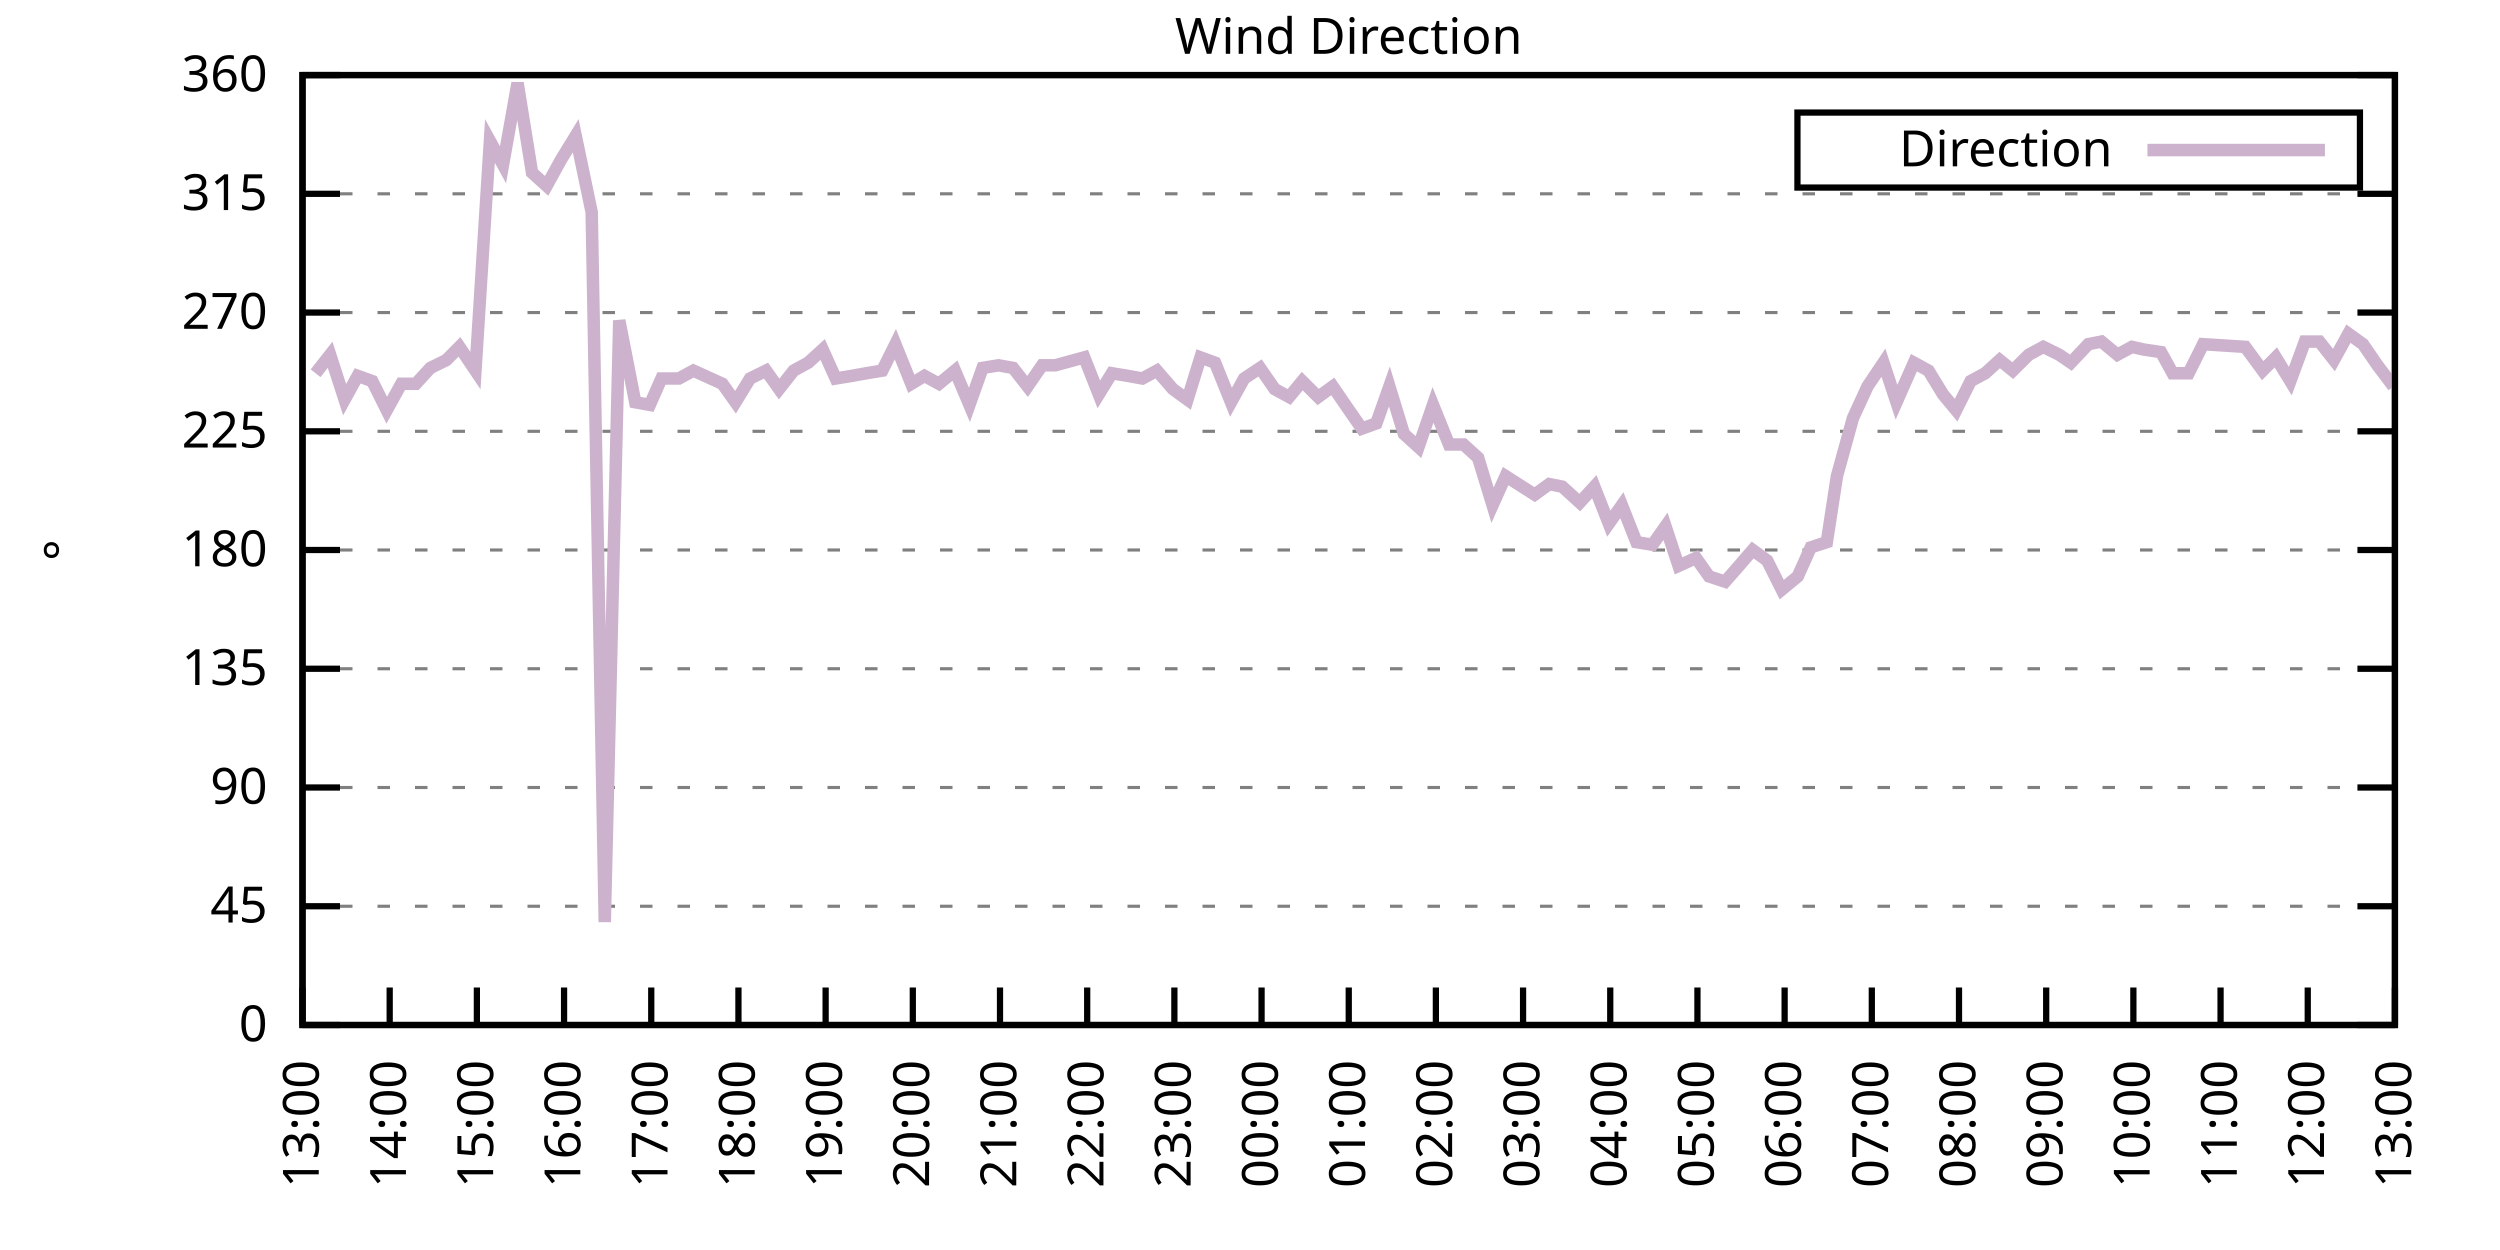
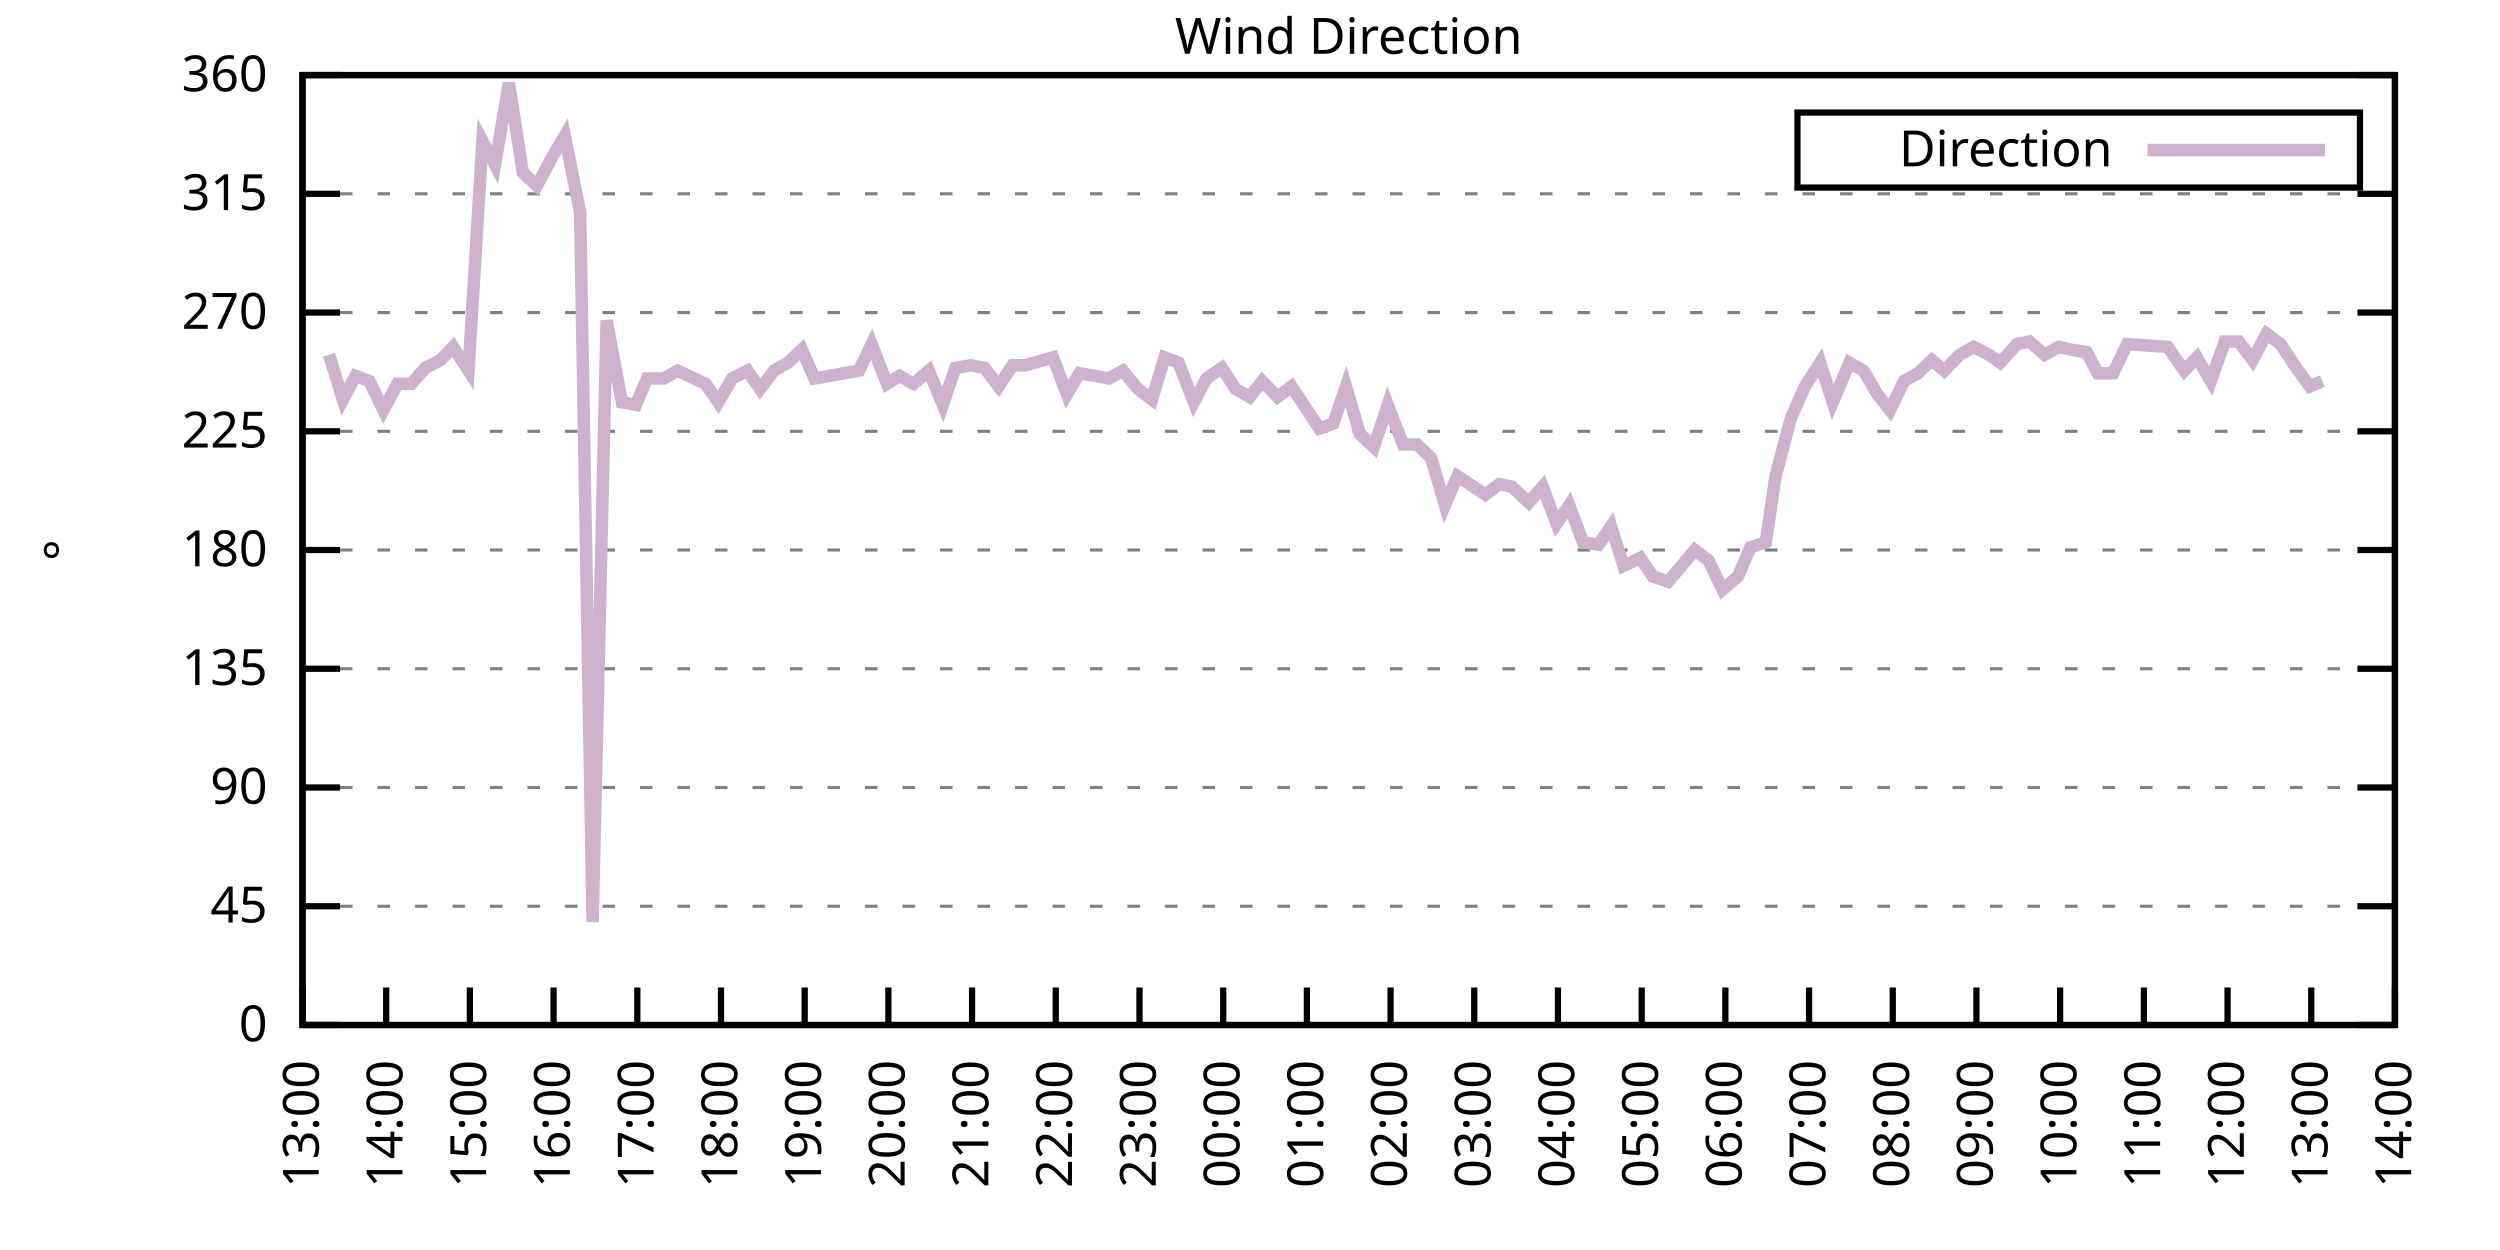
<svg xmlns="http://www.w3.org/2000/svg" xmlns:xlink="http://www.w3.org/1999/xlink" width="400" height="200" viewBox="0 0 400 200">
  <g id="gnuplot_canvas">
    <rect x="0" y="0" width="400" height="200" fill="none" />
    <defs>
      <circle id="gpDot" r="0.5" stroke-width="0.5" stroke="currentColor" />
      <path id="gpPt0" stroke-width="0.333" stroke="currentColor" d="M-1,0 h2 M0,-1 v2" />
      <path id="gpPt1" stroke-width="0.333" stroke="currentColor" d="M-1,-1 L1,1 M1,-1 L-1,1" />
      <path id="gpPt2" stroke-width="0.333" stroke="currentColor" d="M-1,0 L1,0 M0,-1 L0,1 M-1,-1 L1,1 M-1,1 L1,-1" />
      <rect id="gpPt3" stroke-width="0.333" stroke="currentColor" x="-1" y="-1" width="2" height="2" />
      <rect id="gpPt4" stroke-width="0.333" stroke="currentColor" fill="currentColor" x="-1" y="-1" width="2" height="2" />
      <circle id="gpPt5" stroke-width="0.333" stroke="currentColor" cx="0" cy="0" r="1" />
      <use xlink:href="#gpPt5" id="gpPt6" fill="currentColor" stroke="none" />
      <path id="gpPt7" stroke-width="0.333" stroke="currentColor" d="M0,-1.33 L-1.33,0.67 L1.33,0.67 z" />
      <use xlink:href="#gpPt7" id="gpPt8" fill="currentColor" stroke="none" />
      <use xlink:href="#gpPt7" id="gpPt9" stroke="currentColor" transform="rotate(180)" />
      <use xlink:href="#gpPt9" id="gpPt10" fill="currentColor" stroke="none" />
      <use xlink:href="#gpPt3" id="gpPt11" stroke="currentColor" transform="rotate(45)" />
      <use xlink:href="#gpPt11" id="gpPt12" fill="currentColor" stroke="none" />
      <path id="gpPt13" stroke-width="0.333" stroke="currentColor" d="M0,1.330 L1.265,0.411 L0.782,-1.067 L-0.782,-1.076 L-1.265,0.411 z" />
      <use xlink:href="#gpPt13" id="gpPt14" fill="currentColor" stroke="none" />
      <filter id="textbox" filterUnits="objectBoundingBox" x="0" y="0" height="1" width="1">
        <feFlood flood-color="white" flood-opacity="1" result="bgnd" />
        <feComposite in="SourceGraphic" in2="bgnd" operator="atop" />
      </filter>
      <filter id="greybox" filterUnits="objectBoundingBox" x="0" y="0" height="1" width="1">
        <feFlood flood-color="lightgrey" flood-opacity="1" result="grey" />
        <feComposite in="SourceGraphic" in2="grey" operator="atop" />
      </filter>
    </defs>
    <g fill="none" color="white" stroke="currentColor" stroke-width="1.00" stroke-linecap="butt" stroke-linejoin="miter">
</g>
    <g fill="none" color="black" stroke="currentColor" stroke-width="1.00" stroke-linecap="butt" stroke-linejoin="miter">
      <g stroke="none" shape-rendering="crispEdges">
        <polygon fill="rgb(255, 255, 255)" points="48.40,164.00 383.18,164.00 383.18,12.02 48.40,12.02 " />
      </g>
    </g>
    <g fill="none" color="black" stroke="currentColor" stroke-width="1.00" stroke-linecap="butt" stroke-linejoin="miter">
</g>
    <g fill="none" color="black" stroke="black" stroke-width="0.50" stroke-linecap="butt" stroke-linejoin="miter">
</g>
    <g fill="none" color="gray" stroke="currentColor" stroke-width="0.50" stroke-linecap="butt" stroke-linejoin="miter">
      <path stroke="gray" stroke-dasharray="2,4" class="gridline" d="M48.40,164.00 L383.19,164.00  " />
    </g>
    <g fill="none" color="gray" stroke="gray" stroke-width="1.00" stroke-linecap="butt" stroke-linejoin="miter">
</g>
    <g fill="none" color="black" stroke="currentColor" stroke-width="1.00" stroke-linecap="butt" stroke-linejoin="miter">
      <path stroke="black" d="M48.40,164.00 L54.40,164.00 M383.19,164.00 L377.19,164.00  " />
      <g transform="translate(42.80,166.60)" stroke="none" fill="black" font-family="Sans" font-size="8.00" text-anchor="end">
        <text>
          <tspan font-family="Sans"> 0</tspan>
        </text>
      </g>
    </g>
    <g fill="none" color="black" stroke="currentColor" stroke-width="1.00" stroke-linecap="butt" stroke-linejoin="miter">
</g>
    <g fill="none" color="black" stroke="black" stroke-width="0.50" stroke-linecap="butt" stroke-linejoin="miter">
</g>
    <g fill="none" color="gray" stroke="currentColor" stroke-width="0.50" stroke-linecap="butt" stroke-linejoin="miter">
      <path stroke="gray" stroke-dasharray="2,4" class="gridline" d="M48.40,145.00 L383.19,145.00  " />
    </g>
    <g fill="none" color="gray" stroke="gray" stroke-width="1.00" stroke-linecap="butt" stroke-linejoin="miter">
</g>
    <g fill="none" color="black" stroke="currentColor" stroke-width="1.00" stroke-linecap="butt" stroke-linejoin="miter">
      <path stroke="black" d="M48.40,145.00 L54.40,145.00 M383.19,145.00 L377.19,145.00  " />
      <g transform="translate(42.80,147.60)" stroke="none" fill="black" font-family="Sans" font-size="8.00" text-anchor="end">
        <text>
          <tspan font-family="Sans"> 45</tspan>
        </text>
      </g>
    </g>
    <g fill="none" color="black" stroke="currentColor" stroke-width="1.00" stroke-linecap="butt" stroke-linejoin="miter">
</g>
    <g fill="none" color="black" stroke="black" stroke-width="0.50" stroke-linecap="butt" stroke-linejoin="miter">
</g>
    <g fill="none" color="gray" stroke="currentColor" stroke-width="0.50" stroke-linecap="butt" stroke-linejoin="miter">
      <path stroke="gray" stroke-dasharray="2,4" class="gridline" d="M48.40,126.00 L383.19,126.00  " />
    </g>
    <g fill="none" color="gray" stroke="gray" stroke-width="1.00" stroke-linecap="butt" stroke-linejoin="miter">
</g>
    <g fill="none" color="black" stroke="currentColor" stroke-width="1.00" stroke-linecap="butt" stroke-linejoin="miter">
      <path stroke="black" d="M48.40,126.00 L54.40,126.00 M383.19,126.00 L377.19,126.00  " />
      <g transform="translate(42.80,128.60)" stroke="none" fill="black" font-family="Sans" font-size="8.00" text-anchor="end">
        <text>
          <tspan font-family="Sans"> 90</tspan>
        </text>
      </g>
    </g>
    <g fill="none" color="black" stroke="currentColor" stroke-width="1.00" stroke-linecap="butt" stroke-linejoin="miter">
</g>
    <g fill="none" color="black" stroke="black" stroke-width="0.50" stroke-linecap="butt" stroke-linejoin="miter">
</g>
    <g fill="none" color="gray" stroke="currentColor" stroke-width="0.50" stroke-linecap="butt" stroke-linejoin="miter">
      <path stroke="gray" stroke-dasharray="2,4" class="gridline" d="M48.40,107.00 L383.19,107.00  " />
    </g>
    <g fill="none" color="gray" stroke="gray" stroke-width="1.00" stroke-linecap="butt" stroke-linejoin="miter">
</g>
    <g fill="none" color="black" stroke="currentColor" stroke-width="1.00" stroke-linecap="butt" stroke-linejoin="miter">
      <path stroke="black" d="M48.40,107.00 L54.40,107.00 M383.19,107.00 L377.19,107.00  " />
      <g transform="translate(42.80,109.60)" stroke="none" fill="black" font-family="Sans" font-size="8.00" text-anchor="end">
        <text>
          <tspan font-family="Sans"> 135</tspan>
        </text>
      </g>
    </g>
    <g fill="none" color="black" stroke="currentColor" stroke-width="1.00" stroke-linecap="butt" stroke-linejoin="miter">
</g>
    <g fill="none" color="black" stroke="black" stroke-width="0.50" stroke-linecap="butt" stroke-linejoin="miter">
</g>
    <g fill="none" color="gray" stroke="currentColor" stroke-width="0.50" stroke-linecap="butt" stroke-linejoin="miter">
      <path stroke="gray" stroke-dasharray="2,4" class="gridline" d="M48.40,88.00 L383.19,88.00  " />
    </g>
    <g fill="none" color="gray" stroke="gray" stroke-width="1.00" stroke-linecap="butt" stroke-linejoin="miter">
</g>
    <g fill="none" color="black" stroke="currentColor" stroke-width="1.00" stroke-linecap="butt" stroke-linejoin="miter">
      <path stroke="black" d="M48.40,88.00 L54.40,88.00 M383.19,88.00 L377.19,88.00  " />
      <g transform="translate(42.80,90.60)" stroke="none" fill="black" font-family="Sans" font-size="8.00" text-anchor="end">
        <text>
          <tspan font-family="Sans"> 180</tspan>
        </text>
      </g>
    </g>
    <g fill="none" color="black" stroke="currentColor" stroke-width="1.00" stroke-linecap="butt" stroke-linejoin="miter">
</g>
    <g fill="none" color="black" stroke="black" stroke-width="0.50" stroke-linecap="butt" stroke-linejoin="miter">
</g>
    <g fill="none" color="gray" stroke="currentColor" stroke-width="0.50" stroke-linecap="butt" stroke-linejoin="miter">
      <path stroke="gray" stroke-dasharray="2,4" class="gridline" d="M48.40,69.01 L383.19,69.01  " />
    </g>
    <g fill="none" color="gray" stroke="gray" stroke-width="1.00" stroke-linecap="butt" stroke-linejoin="miter">
</g>
    <g fill="none" color="black" stroke="currentColor" stroke-width="1.00" stroke-linecap="butt" stroke-linejoin="miter">
      <path stroke="black" d="M48.40,69.01 L54.40,69.01 M383.19,69.01 L377.19,69.01  " />
      <g transform="translate(42.80,71.61)" stroke="none" fill="black" font-family="Sans" font-size="8.00" text-anchor="end">
        <text>
          <tspan font-family="Sans"> 225</tspan>
        </text>
      </g>
    </g>
    <g fill="none" color="black" stroke="currentColor" stroke-width="1.00" stroke-linecap="butt" stroke-linejoin="miter">
</g>
    <g fill="none" color="black" stroke="black" stroke-width="0.50" stroke-linecap="butt" stroke-linejoin="miter">
</g>
    <g fill="none" color="gray" stroke="currentColor" stroke-width="0.50" stroke-linecap="butt" stroke-linejoin="miter">
      <path stroke="gray" stroke-dasharray="2,4" class="gridline" d="M48.40,50.01 L383.19,50.01  " />
    </g>
    <g fill="none" color="gray" stroke="gray" stroke-width="1.00" stroke-linecap="butt" stroke-linejoin="miter">
</g>
    <g fill="none" color="black" stroke="currentColor" stroke-width="1.00" stroke-linecap="butt" stroke-linejoin="miter">
      <path stroke="black" d="M48.40,50.01 L54.40,50.01 M383.19,50.01 L377.19,50.01  " />
      <g transform="translate(42.80,52.61)" stroke="none" fill="black" font-family="Sans" font-size="8.00" text-anchor="end">
        <text>
          <tspan font-family="Sans"> 270</tspan>
        </text>
      </g>
    </g>
    <g fill="none" color="black" stroke="currentColor" stroke-width="1.00" stroke-linecap="butt" stroke-linejoin="miter">
</g>
    <g fill="none" color="black" stroke="black" stroke-width="0.50" stroke-linecap="butt" stroke-linejoin="miter">
</g>
    <g fill="none" color="gray" stroke="currentColor" stroke-width="0.50" stroke-linecap="butt" stroke-linejoin="miter">
      <path stroke="gray" stroke-dasharray="2,4" class="gridline" d="M48.40,31.01 L383.19,31.01  " />
    </g>
    <g fill="none" color="gray" stroke="gray" stroke-width="1.00" stroke-linecap="butt" stroke-linejoin="miter">
</g>
    <g fill="none" color="black" stroke="currentColor" stroke-width="1.00" stroke-linecap="butt" stroke-linejoin="miter">
      <path stroke="black" d="M48.40,31.01 L54.40,31.01 M383.19,31.01 L377.19,31.01  " />
      <g transform="translate(42.80,33.61)" stroke="none" fill="black" font-family="Sans" font-size="8.00" text-anchor="end">
        <text>
          <tspan font-family="Sans"> 315</tspan>
        </text>
      </g>
    </g>
    <g fill="none" color="black" stroke="currentColor" stroke-width="1.00" stroke-linecap="butt" stroke-linejoin="miter">
</g>
    <g fill="none" color="black" stroke="black" stroke-width="0.50" stroke-linecap="butt" stroke-linejoin="miter">
</g>
    <g fill="none" color="gray" stroke="currentColor" stroke-width="0.50" stroke-linecap="butt" stroke-linejoin="miter">
      <path stroke="gray" stroke-dasharray="2,4" class="gridline" d="M48.40,12.01 L383.19,12.01  " />
    </g>
    <g fill="none" color="gray" stroke="gray" stroke-width="1.00" stroke-linecap="butt" stroke-linejoin="miter">
</g>
    <g fill="none" color="black" stroke="currentColor" stroke-width="1.00" stroke-linecap="butt" stroke-linejoin="miter">
      <path stroke="black" d="M48.40,12.01 L54.40,12.01 M383.19,12.01 L377.19,12.01  " />
      <g transform="translate(42.80,14.61)" stroke="none" fill="black" font-family="Sans" font-size="8.00" text-anchor="end">
        <text>
          <tspan font-family="Sans"> 360</tspan>
        </text>
      </g>
    </g>
    <g fill="none" color="black" stroke="currentColor" stroke-width="1.00" stroke-linecap="butt" stroke-linejoin="miter">
      <path stroke="black" d="M48.40,164.00 L48.40,158.00  " />
      <g transform="translate(51.00,169.60) rotate(270.00)" stroke="none" fill="black" font-family="Sans" font-size="8.00" text-anchor="end">
        <text>
          <tspan font-family="Sans">13:00</tspan>
        </text>
      </g>
    </g>
    <g fill="none" color="black" stroke="currentColor" stroke-width="1.00" stroke-linecap="butt" stroke-linejoin="miter">
-       <path stroke="black" d="M62.35,164.00 L62.35,158.00  " />
-       <g transform="translate(64.95,169.60) rotate(270.00)" stroke="none" fill="black" font-family="Sans" font-size="8.00" text-anchor="end">
+       <path stroke="black" d="M61.79,164.00 L61.79,158.00  " />
+       <g transform="translate(64.39,169.60) rotate(270.00)" stroke="none" fill="black" font-family="Sans" font-size="8.00" text-anchor="end">
        <text>
          <tspan font-family="Sans">14:00</tspan>
        </text>
      </g>
    </g>
    <g fill="none" color="black" stroke="currentColor" stroke-width="1.00" stroke-linecap="butt" stroke-linejoin="miter">
-       <path stroke="black" d="M76.30,164.00 L76.30,158.00  " />
-       <g transform="translate(78.90,169.60) rotate(270.00)" stroke="none" fill="black" font-family="Sans" font-size="8.00" text-anchor="end">
+       <path stroke="black" d="M75.18,164.00 L75.18,158.00  " />
+       <g transform="translate(77.78,169.60) rotate(270.00)" stroke="none" fill="black" font-family="Sans" font-size="8.00" text-anchor="end">
        <text>
          <tspan font-family="Sans">15:00</tspan>
        </text>
      </g>
    </g>
    <g fill="none" color="black" stroke="currentColor" stroke-width="1.00" stroke-linecap="butt" stroke-linejoin="miter">
-       <path stroke="black" d="M90.25,164.00 L90.25,158.00  " />
-       <g transform="translate(92.85,169.60) rotate(270.00)" stroke="none" fill="black" font-family="Sans" font-size="8.00" text-anchor="end">
+       <path stroke="black" d="M88.57,164.00 L88.57,158.00  " />
+       <g transform="translate(91.17,169.60) rotate(270.00)" stroke="none" fill="black" font-family="Sans" font-size="8.00" text-anchor="end">
        <text>
          <tspan font-family="Sans">16:00</tspan>
        </text>
      </g>
    </g>
    <g fill="none" color="black" stroke="currentColor" stroke-width="1.00" stroke-linecap="butt" stroke-linejoin="miter">
-       <path stroke="black" d="M104.20,164.00 L104.20,158.00  " />
-       <g transform="translate(106.80,169.60) rotate(270.00)" stroke="none" fill="black" font-family="Sans" font-size="8.00" text-anchor="end">
+       <path stroke="black" d="M101.97,164.00 L101.97,158.00  " />
+       <g transform="translate(104.57,169.60) rotate(270.00)" stroke="none" fill="black" font-family="Sans" font-size="8.00" text-anchor="end">
        <text>
          <tspan font-family="Sans">17:00</tspan>
        </text>
      </g>
    </g>
    <g fill="none" color="black" stroke="currentColor" stroke-width="1.00" stroke-linecap="butt" stroke-linejoin="miter">
-       <path stroke="black" d="M118.15,164.00 L118.15,158.00  " />
-       <g transform="translate(120.75,169.60) rotate(270.00)" stroke="none" fill="black" font-family="Sans" font-size="8.00" text-anchor="end">
+       <path stroke="black" d="M115.36,164.00 L115.36,158.00  " />
+       <g transform="translate(117.96,169.60) rotate(270.00)" stroke="none" fill="black" font-family="Sans" font-size="8.00" text-anchor="end">
        <text>
          <tspan font-family="Sans">18:00</tspan>
        </text>
      </g>
    </g>
    <g fill="none" color="black" stroke="currentColor" stroke-width="1.00" stroke-linecap="butt" stroke-linejoin="miter">
-       <path stroke="black" d="M132.10,164.00 L132.10,158.00  " />
-       <g transform="translate(134.70,169.60) rotate(270.00)" stroke="none" fill="black" font-family="Sans" font-size="8.00" text-anchor="end">
+       <path stroke="black" d="M128.75,164.00 L128.75,158.00  " />
+       <g transform="translate(131.35,169.60) rotate(270.00)" stroke="none" fill="black" font-family="Sans" font-size="8.00" text-anchor="end">
        <text>
          <tspan font-family="Sans">19:00</tspan>
        </text>
      </g>
    </g>
    <g fill="none" color="black" stroke="currentColor" stroke-width="1.00" stroke-linecap="butt" stroke-linejoin="miter">
-       <path stroke="black" d="M146.05,164.00 L146.05,158.00  " />
-       <g transform="translate(148.65,169.60) rotate(270.00)" stroke="none" fill="black" font-family="Sans" font-size="8.00" text-anchor="end">
+       <path stroke="black" d="M142.14,164.00 L142.14,158.00  " />
+       <g transform="translate(144.74,169.60) rotate(270.00)" stroke="none" fill="black" font-family="Sans" font-size="8.00" text-anchor="end">
        <text>
          <tspan font-family="Sans">20:00</tspan>
        </text>
      </g>
    </g>
    <g fill="none" color="black" stroke="currentColor" stroke-width="1.00" stroke-linecap="butt" stroke-linejoin="miter">
-       <path stroke="black" d="M160.00,164.00 L160.00,158.00  " />
-       <g transform="translate(162.60,169.60) rotate(270.00)" stroke="none" fill="black" font-family="Sans" font-size="8.00" text-anchor="end">
+       <path stroke="black" d="M155.53,164.00 L155.53,158.00  " />
+       <g transform="translate(158.13,169.60) rotate(270.00)" stroke="none" fill="black" font-family="Sans" font-size="8.00" text-anchor="end">
        <text>
          <tspan font-family="Sans">21:00</tspan>
        </text>
      </g>
    </g>
    <g fill="none" color="black" stroke="currentColor" stroke-width="1.00" stroke-linecap="butt" stroke-linejoin="miter">
-       <path stroke="black" d="M173.95,164.00 L173.95,158.00  " />
-       <g transform="translate(176.55,169.60) rotate(270.00)" stroke="none" fill="black" font-family="Sans" font-size="8.00" text-anchor="end">
+       <path stroke="black" d="M168.92,164.00 L168.92,158.00  " />
+       <g transform="translate(171.52,169.60) rotate(270.00)" stroke="none" fill="black" font-family="Sans" font-size="8.00" text-anchor="end">
        <text>
          <tspan font-family="Sans">22:00</tspan>
        </text>
      </g>
    </g>
    <g fill="none" color="black" stroke="currentColor" stroke-width="1.00" stroke-linecap="butt" stroke-linejoin="miter">
-       <path stroke="black" d="M187.90,164.00 L187.90,158.00  " />
-       <g transform="translate(190.50,169.60) rotate(270.00)" stroke="none" fill="black" font-family="Sans" font-size="8.00" text-anchor="end">
+       <path stroke="black" d="M182.32,164.00 L182.32,158.00  " />
+       <g transform="translate(184.92,169.60) rotate(270.00)" stroke="none" fill="black" font-family="Sans" font-size="8.00" text-anchor="end">
        <text>
          <tspan font-family="Sans">23:00</tspan>
        </text>
      </g>
    </g>
    <g fill="none" color="black" stroke="currentColor" stroke-width="1.00" stroke-linecap="butt" stroke-linejoin="miter">
-       <path stroke="black" d="M201.85,164.00 L201.85,158.00  " />
-       <g transform="translate(204.45,169.60) rotate(270.00)" stroke="none" fill="black" font-family="Sans" font-size="8.00" text-anchor="end">
+       <path stroke="black" d="M195.71,164.00 L195.71,158.00  " />
+       <g transform="translate(198.31,169.60) rotate(270.00)" stroke="none" fill="black" font-family="Sans" font-size="8.00" text-anchor="end">
        <text>
          <tspan font-family="Sans">00:00</tspan>
        </text>
      </g>
    </g>
    <g fill="none" color="black" stroke="currentColor" stroke-width="1.00" stroke-linecap="butt" stroke-linejoin="miter">
-       <path stroke="black" d="M215.80,164.00 L215.80,158.00  " />
-       <g transform="translate(218.40,169.60) rotate(270.00)" stroke="none" fill="black" font-family="Sans" font-size="8.00" text-anchor="end">
+       <path stroke="black" d="M209.10,164.00 L209.10,158.00  " />
+       <g transform="translate(211.70,169.60) rotate(270.00)" stroke="none" fill="black" font-family="Sans" font-size="8.00" text-anchor="end">
        <text>
          <tspan font-family="Sans">01:00</tspan>
        </text>
      </g>
    </g>
    <g fill="none" color="black" stroke="currentColor" stroke-width="1.00" stroke-linecap="butt" stroke-linejoin="miter">
-       <path stroke="black" d="M229.74,164.00 L229.74,158.00  " />
-       <g transform="translate(232.34,169.60) rotate(270.00)" stroke="none" fill="black" font-family="Sans" font-size="8.00" text-anchor="end">
+       <path stroke="black" d="M222.49,164.00 L222.49,158.00  " />
+       <g transform="translate(225.09,169.60) rotate(270.00)" stroke="none" fill="black" font-family="Sans" font-size="8.00" text-anchor="end">
        <text>
          <tspan font-family="Sans">02:00</tspan>
        </text>
      </g>
    </g>
    <g fill="none" color="black" stroke="currentColor" stroke-width="1.00" stroke-linecap="butt" stroke-linejoin="miter">
-       <path stroke="black" d="M243.69,164.00 L243.69,158.00  " />
-       <g transform="translate(246.29,169.60) rotate(270.00)" stroke="none" fill="black" font-family="Sans" font-size="8.00" text-anchor="end">
+       <path stroke="black" d="M235.88,164.00 L235.88,158.00  " />
+       <g transform="translate(238.48,169.60) rotate(270.00)" stroke="none" fill="black" font-family="Sans" font-size="8.00" text-anchor="end">
        <text>
          <tspan font-family="Sans">03:00</tspan>
        </text>
      </g>
    </g>
    <g fill="none" color="black" stroke="currentColor" stroke-width="1.00" stroke-linecap="butt" stroke-linejoin="miter">
-       <path stroke="black" d="M257.64,164.00 L257.64,158.00  " />
-       <g transform="translate(260.24,169.60) rotate(270.00)" stroke="none" fill="black" font-family="Sans" font-size="8.00" text-anchor="end">
+       <path stroke="black" d="M249.27,164.00 L249.27,158.00  " />
+       <g transform="translate(251.87,169.60) rotate(270.00)" stroke="none" fill="black" font-family="Sans" font-size="8.00" text-anchor="end">
        <text>
          <tspan font-family="Sans">04:00</tspan>
        </text>
      </g>
    </g>
    <g fill="none" color="black" stroke="currentColor" stroke-width="1.00" stroke-linecap="butt" stroke-linejoin="miter">
-       <path stroke="black" d="M271.59,164.00 L271.59,158.00  " />
-       <g transform="translate(274.19,169.60) rotate(270.00)" stroke="none" fill="black" font-family="Sans" font-size="8.00" text-anchor="end">
+       <path stroke="black" d="M262.67,164.00 L262.67,158.00  " />
+       <g transform="translate(265.27,169.60) rotate(270.00)" stroke="none" fill="black" font-family="Sans" font-size="8.00" text-anchor="end">
        <text>
          <tspan font-family="Sans">05:00</tspan>
        </text>
      </g>
    </g>
    <g fill="none" color="black" stroke="currentColor" stroke-width="1.00" stroke-linecap="butt" stroke-linejoin="miter">
-       <path stroke="black" d="M285.54,164.00 L285.54,158.00  " />
-       <g transform="translate(288.14,169.60) rotate(270.00)" stroke="none" fill="black" font-family="Sans" font-size="8.00" text-anchor="end">
+       <path stroke="black" d="M276.06,164.00 L276.06,158.00  " />
+       <g transform="translate(278.66,169.60) rotate(270.00)" stroke="none" fill="black" font-family="Sans" font-size="8.00" text-anchor="end">
        <text>
          <tspan font-family="Sans">06:00</tspan>
        </text>
      </g>
    </g>
    <g fill="none" color="black" stroke="currentColor" stroke-width="1.00" stroke-linecap="butt" stroke-linejoin="miter">
-       <path stroke="black" d="M299.49,164.00 L299.49,158.00  " />
-       <g transform="translate(302.09,169.60) rotate(270.00)" stroke="none" fill="black" font-family="Sans" font-size="8.00" text-anchor="end">
+       <path stroke="black" d="M289.45,164.00 L289.45,158.00  " />
+       <g transform="translate(292.05,169.60) rotate(270.00)" stroke="none" fill="black" font-family="Sans" font-size="8.00" text-anchor="end">
        <text>
          <tspan font-family="Sans">07:00</tspan>
        </text>
      </g>
    </g>
    <g fill="none" color="black" stroke="currentColor" stroke-width="1.00" stroke-linecap="butt" stroke-linejoin="miter">
-       <path stroke="black" d="M313.44,164.00 L313.44,158.00  " />
-       <g transform="translate(316.04,169.60) rotate(270.00)" stroke="none" fill="black" font-family="Sans" font-size="8.00" text-anchor="end">
+       <path stroke="black" d="M302.84,164.00 L302.84,158.00  " />
+       <g transform="translate(305.44,169.60) rotate(270.00)" stroke="none" fill="black" font-family="Sans" font-size="8.00" text-anchor="end">
        <text>
          <tspan font-family="Sans">08:00</tspan>
        </text>
      </g>
    </g>
    <g fill="none" color="black" stroke="currentColor" stroke-width="1.00" stroke-linecap="butt" stroke-linejoin="miter">
-       <path stroke="black" d="M327.39,164.00 L327.39,158.00  " />
-       <g transform="translate(329.99,169.60) rotate(270.00)" stroke="none" fill="black" font-family="Sans" font-size="8.00" text-anchor="end">
+       <path stroke="black" d="M316.23,164.00 L316.23,158.00  " />
+       <g transform="translate(318.83,169.60) rotate(270.00)" stroke="none" fill="black" font-family="Sans" font-size="8.00" text-anchor="end">
        <text>
          <tspan font-family="Sans">09:00</tspan>
        </text>
      </g>
    </g>
    <g fill="none" color="black" stroke="currentColor" stroke-width="1.00" stroke-linecap="butt" stroke-linejoin="miter">
-       <path stroke="black" d="M341.34,164.00 L341.34,158.00  " />
-       <g transform="translate(343.94,169.60) rotate(270.00)" stroke="none" fill="black" font-family="Sans" font-size="8.00" text-anchor="end">
+       <path stroke="black" d="M329.62,164.00 L329.62,158.00  " />
+       <g transform="translate(332.22,169.60) rotate(270.00)" stroke="none" fill="black" font-family="Sans" font-size="8.00" text-anchor="end">
        <text>
          <tspan font-family="Sans">10:00</tspan>
        </text>
      </g>
    </g>
    <g fill="none" color="black" stroke="currentColor" stroke-width="1.00" stroke-linecap="butt" stroke-linejoin="miter">
-       <path stroke="black" d="M355.29,164.00 L355.29,158.00  " />
-       <g transform="translate(357.89,169.60) rotate(270.00)" stroke="none" fill="black" font-family="Sans" font-size="8.00" text-anchor="end">
+       <path stroke="black" d="M343.02,164.00 L343.02,158.00  " />
+       <g transform="translate(345.62,169.60) rotate(270.00)" stroke="none" fill="black" font-family="Sans" font-size="8.00" text-anchor="end">
        <text>
          <tspan font-family="Sans">11:00</tspan>
        </text>
      </g>
    </g>
    <g fill="none" color="black" stroke="currentColor" stroke-width="1.00" stroke-linecap="butt" stroke-linejoin="miter">
-       <path stroke="black" d="M369.24,164.00 L369.24,158.00  " />
-       <g transform="translate(371.84,169.60) rotate(270.00)" stroke="none" fill="black" font-family="Sans" font-size="8.00" text-anchor="end">
+       <path stroke="black" d="M356.41,164.00 L356.41,158.00  " />
+       <g transform="translate(359.01,169.60) rotate(270.00)" stroke="none" fill="black" font-family="Sans" font-size="8.00" text-anchor="end">
        <text>
          <tspan font-family="Sans">12:00</tspan>
+         </text>
+       </g>
+     </g>
+     <g fill="none" color="black" stroke="currentColor" stroke-width="1.00" stroke-linecap="butt" stroke-linejoin="miter">
+       <path stroke="black" d="M369.80,164.00 L369.80,158.00  " />
+       <g transform="translate(372.40,169.60) rotate(270.00)" stroke="none" fill="black" font-family="Sans" font-size="8.00" text-anchor="end">
+         <text>
+           <tspan font-family="Sans">13:00</tspan>
        </text>
      </g>
    </g>
    <g fill="none" color="black" stroke="currentColor" stroke-width="1.00" stroke-linecap="butt" stroke-linejoin="miter">
      <path stroke="black" d="M383.19,164.00 L383.19,158.00  " />
      <g transform="translate(385.79,169.60) rotate(270.00)" stroke="none" fill="black" font-family="Sans" font-size="8.00" text-anchor="end">
        <text>
-           <tspan font-family="Sans">13:00</tspan>
+           <tspan font-family="Sans">14:00</tspan>
        </text>
      </g>
    </g>
    <g fill="none" color="black" stroke="currentColor" stroke-width="1.00" stroke-linecap="butt" stroke-linejoin="miter">
</g>
    <g fill="none" color="black" stroke="currentColor" stroke-width="1.00" stroke-linecap="butt" stroke-linejoin="miter">
      <path stroke="black" d="M48.40,12.01 L48.40,164.00 L383.19,164.00 L383.19,12.01 L48.40,12.01 Z  " />
    </g>
    <g fill="none" color="black" stroke="currentColor" stroke-width="1.00" stroke-linecap="butt" stroke-linejoin="miter">
</g>
    <g fill="none" color="black" stroke="currentColor" stroke-width="1.00" stroke-linecap="butt" stroke-linejoin="miter">
      <path stroke="black" d="M287.59,30.01 L287.59,18.01 L377.59,18.01 L377.59,30.01 L287.59,30.01 Z  " />
    </g>
    <g id="Wind_direction_plot_1">
      <g fill="none" color="white" stroke="black" stroke-width="2.00" stroke-linecap="butt" stroke-linejoin="miter">
</g>
      <g fill="none" color="black" stroke="currentColor" stroke-width="2.00" stroke-linecap="butt" stroke-linejoin="miter">
        <g transform="translate(337.99,26.61)" stroke="none" fill="black" font-family="Sans" font-size="8.00" text-anchor="end">
          <text>
            <tspan font-family="Sans">Direction</tspan>
          </text>
        </g>
      </g>
      <g fill="none" color="black" stroke="currentColor" stroke-width="2.00" stroke-linecap="butt" stroke-linejoin="miter">
-         <path stroke="rgb(204, 178, 204)" d="M343.59,24.01 L371.99,24.01 M50.49,59.72 L52.82,56.76 L55.14,63.94 L57.23,60.14 L59.56,60.98 L61.88,65.63   L64.21,61.41 L66.53,61.41 L68.86,58.87 L71.42,57.61 L73.51,55.50 L76.07,59.30 L78.39,22.56 L80.48,26.36   L82.81,13.28 L85.13,27.63 L87.46,29.74 L89.78,25.52 L92.11,21.72 L94.67,33.96 L96.76,147.53 L99.08,51.27   L101.64,64.36 L103.97,64.78 L105.83,60.56 L108.62,60.56 L110.94,59.30 L112.80,60.14 L115.59,61.41 L117.68,64.36   L120.01,60.56 L122.57,59.30 L124.66,62.25 L126.98,59.30 L129.31,58.03 L131.63,55.92 L133.72,60.56 L136.28,60.14   L138.61,59.72 L141.16,59.30 L143.26,55.07 L145.81,61.41 L147.91,60.14 L150.23,61.41 L152.79,59.30 L155.11,64.78   L157.21,58.87 L159.76,58.45 L162.09,58.87 L164.41,61.83 L166.74,58.45 L168.83,58.45 L173.48,57.18 L175.81,63.10   L177.90,59.72 L180.46,60.14 L182.78,60.56 L185.11,59.30 L187.66,62.25 L189.99,63.94 L192.08,57.18 L194.41,58.03   L196.96,64.36 L199.06,60.56 L201.61,58.87 L203.94,62.25 L206.26,63.52 L208.36,60.98 L210.91,63.52 L213.24,61.83   L215.56,65.21 L217.89,68.58 L220.21,67.74 L222.30,61.83 L224.63,69.43 L226.95,71.54 L229.28,64.78 L231.84,71.12   L234.16,71.12 L236.49,73.23 L238.81,80.83 L240.90,76.18 L245.55,79.14 L247.88,77.45 L249.97,77.87 L252.76,80.41   L255.09,77.87 L257.41,83.78 L259.50,80.83 L261.83,86.74 L264.39,87.16 L266.48,84.21 L268.57,90.54 L271.36,89.27   L273.45,92.23 L276.01,93.07 L277.87,90.96 L280.43,88.00 L282.75,89.69 L285.08,94.34 L287.64,92.23 L289.73,87.58   L292.29,86.74 L293.91,76.18 L296.47,66.90 L298.80,61.83 L301.35,58.03 L303.44,64.36 L306.23,58.03 L308.56,59.30   L310.88,63.10 L312.98,65.63 L315.30,60.98 L317.63,59.72 L319.95,57.61 L322.04,59.30 L324.60,56.76 L326.93,55.50   L329.48,56.76 L331.34,58.03 L334.13,55.07 L336.23,54.65 L338.78,56.76 L341.11,55.50 L342.97,55.92 L345.76,56.34   L347.62,59.72 L350.18,59.72 L352.50,55.07 L359.24,55.50 L362.03,59.30 L364.13,57.18 L366.45,60.98 L368.78,54.65   L371.10,54.65 L373.43,57.61 L375.75,53.39 L378.08,55.07 L380.40,58.45 L382.96,61.83  " />
+         <path stroke="rgb(204, 178, 204)" d="M343.59,24.01 L371.99,24.01 M52.64,56.76 L54.87,63.94 L56.88,60.14 L59.11,60.98 L61.35,65.63 L63.58,61.41   L65.81,61.41 L68.04,58.87 L70.50,57.61 L72.50,55.50 L74.96,59.30 L77.19,22.56 L79.20,26.36 L81.43,13.28   L83.66,27.63 L85.90,29.74 L88.13,25.52 L90.36,21.72 L92.82,33.96 L94.82,147.53 L97.06,51.27 L99.51,64.36   L101.74,64.78 L103.53,60.56 L106.21,60.56 L108.44,59.30 L110.22,60.14 L112.90,61.41 L114.91,64.36 L117.14,60.56   L119.60,59.30 L121.61,62.25 L123.84,59.30 L126.07,58.03 L128.30,55.92 L130.31,60.56 L132.77,60.14 L135.00,59.72   L137.45,59.30 L139.46,55.07 L141.92,61.41 L143.93,60.14 L146.16,61.41 L148.61,59.30 L150.85,64.78 L152.85,58.87   L155.31,58.45 L157.54,58.87 L159.77,61.83 L162.01,58.45 L164.01,58.45 L168.48,57.18 L170.71,63.10 L172.72,59.72   L175.17,60.14 L177.41,60.56 L179.64,59.30 L182.09,62.25 L184.32,63.94 L186.33,57.18 L188.57,58.03 L191.02,64.36   L193.03,60.56 L195.48,58.87 L197.72,62.25 L199.95,63.52 L201.96,60.98 L204.41,63.52 L206.64,61.83 L208.88,65.21   L211.11,68.58 L213.34,67.74 L215.35,61.83 L217.58,69.43 L219.81,71.54 L222.04,64.78 L224.50,71.12 L226.73,71.12   L228.96,73.23 L231.20,80.83 L233.20,76.18 L237.67,79.14 L239.90,77.45 L241.91,77.87 L244.59,80.41 L246.82,77.87   L249.05,83.78 L251.06,80.83 L253.29,86.74 L255.75,87.16 L257.76,84.21 L259.76,90.54 L262.44,89.27 L264.45,92.23   L266.91,93.07 L268.69,90.96 L271.15,88.00 L273.38,89.69 L275.61,94.34 L278.07,92.23 L280.07,87.58 L282.53,86.74   L284.09,76.18 L286.55,66.90 L288.78,61.83 L291.23,58.03 L293.24,64.36 L295.92,58.03 L298.15,59.30 L300.39,63.10   L302.39,65.63 L304.63,60.98 L306.86,59.72 L309.09,57.61 L311.10,59.30 L313.55,56.76 L315.79,55.50 L318.24,56.76   L320.03,58.03 L322.70,55.07 L324.71,54.65 L327.17,56.76 L329.40,55.50 L331.19,55.92 L333.86,56.34 L335.65,59.72   L338.10,59.72 L340.34,55.07 L346.81,55.50 L349.49,59.30 L351.50,57.18 L353.73,60.98 L355.96,54.65 L358.19,54.65   L360.42,57.61 L362.66,53.39 L364.89,55.07 L367.12,58.45 L369.58,61.83 L371.58,60.98  " />
      </g>
    </g>
    <g fill="none" color="black" stroke="currentColor" stroke-width="2.00" stroke-linecap="butt" stroke-linejoin="miter">
</g>
    <g fill="none" color="black" stroke="black" stroke-width="1.00" stroke-linecap="butt" stroke-linejoin="miter">
</g>
    <g fill="none" color="black" stroke="currentColor" stroke-width="1.00" stroke-linecap="butt" stroke-linejoin="miter">
      <path stroke="black" d="M48.40,12.01 L48.40,164.00 L383.19,164.00 L383.19,12.01 L48.40,12.01 Z  " />
      <g transform="translate(12.80,88.01) rotate(270.00)" stroke="none" fill="black" font-family="Sans" font-size="8.00" text-anchor="middle">
        <text>
          <tspan font-family="Sans">°</tspan>
        </text>
      </g>
    </g>
    <g fill="none" color="black" stroke="currentColor" stroke-width="1.00" stroke-linecap="butt" stroke-linejoin="miter">
</g>
    <g fill="none" color="black" stroke="currentColor" stroke-width="1.00" stroke-linecap="butt" stroke-linejoin="miter">
      <g transform="translate(215.79,8.61)" stroke="none" fill="black" font-family="Sans" font-size="8.00" text-anchor="middle">
        <text>
          <tspan font-family="Sans">Wind Direction</tspan>
        </text>
      </g>
    </g>
    <g fill="none" color="black" stroke="currentColor" stroke-width="1.00" stroke-linecap="butt" stroke-linejoin="miter">
</g>
  </g>
</svg>
